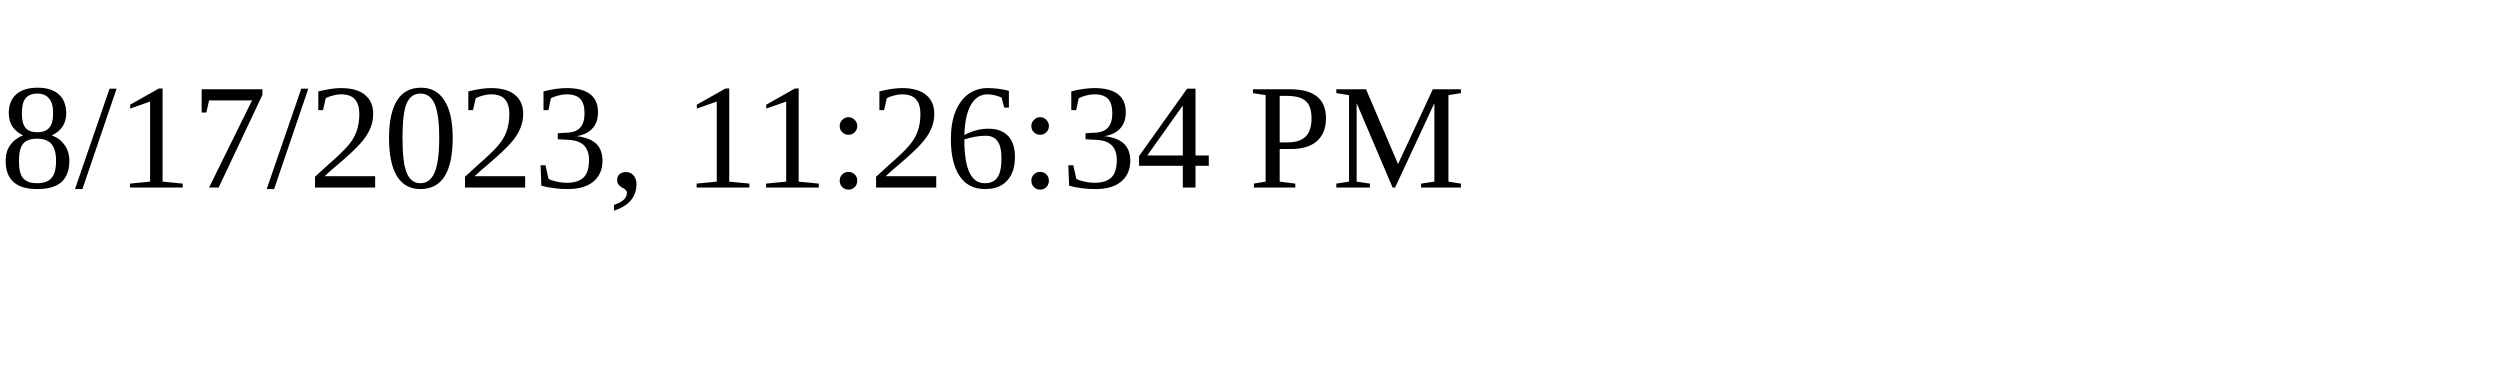
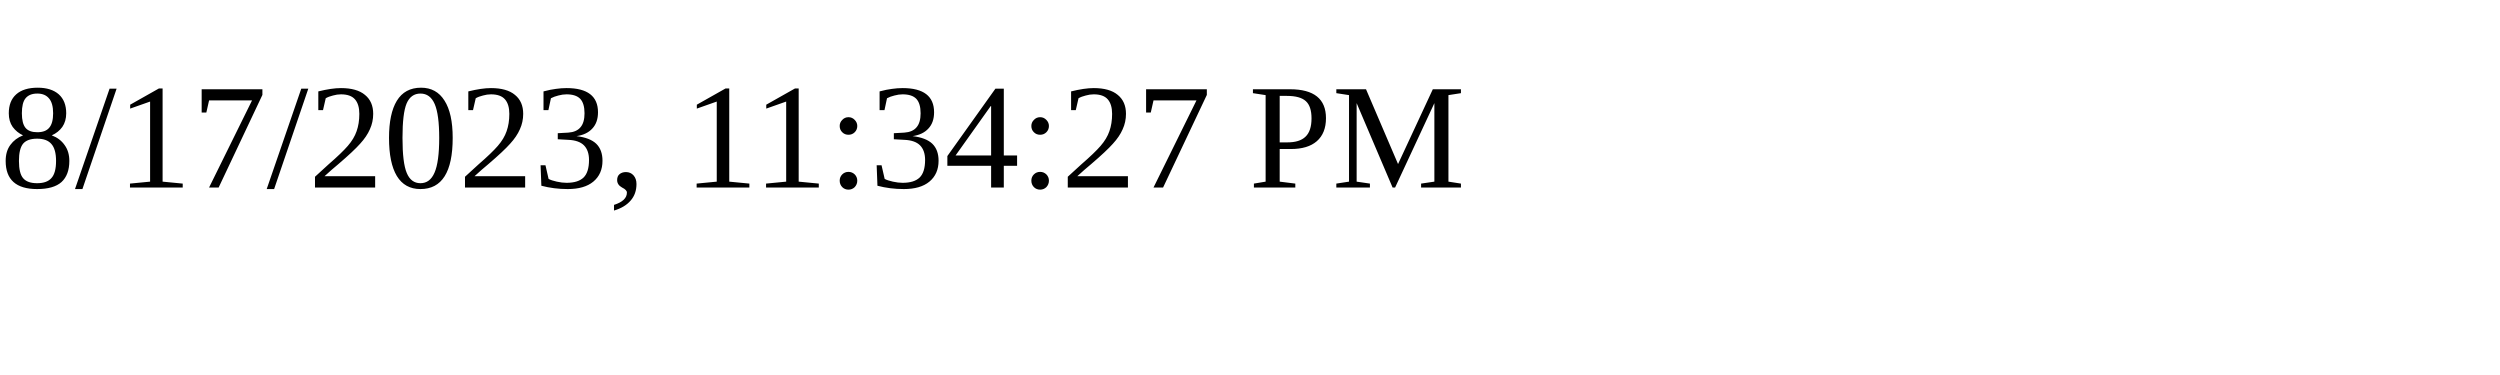
<svg xmlns="http://www.w3.org/2000/svg" height="30" width="200">
-   <text x="0" y="15">8/17/2023, 11:26:34 PM</text>
+   <text x="0" y="15">8/17/2023, 11:34:27 PM</text>
</svg>
